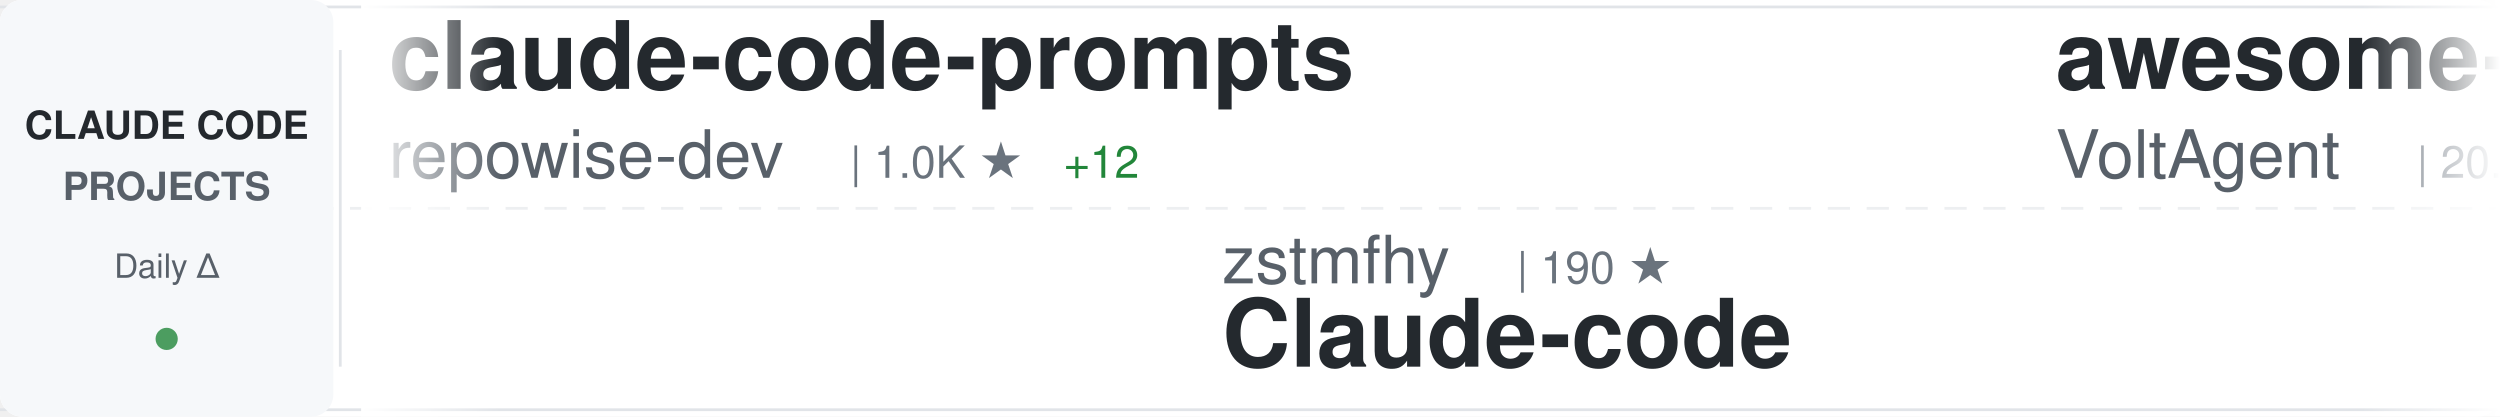
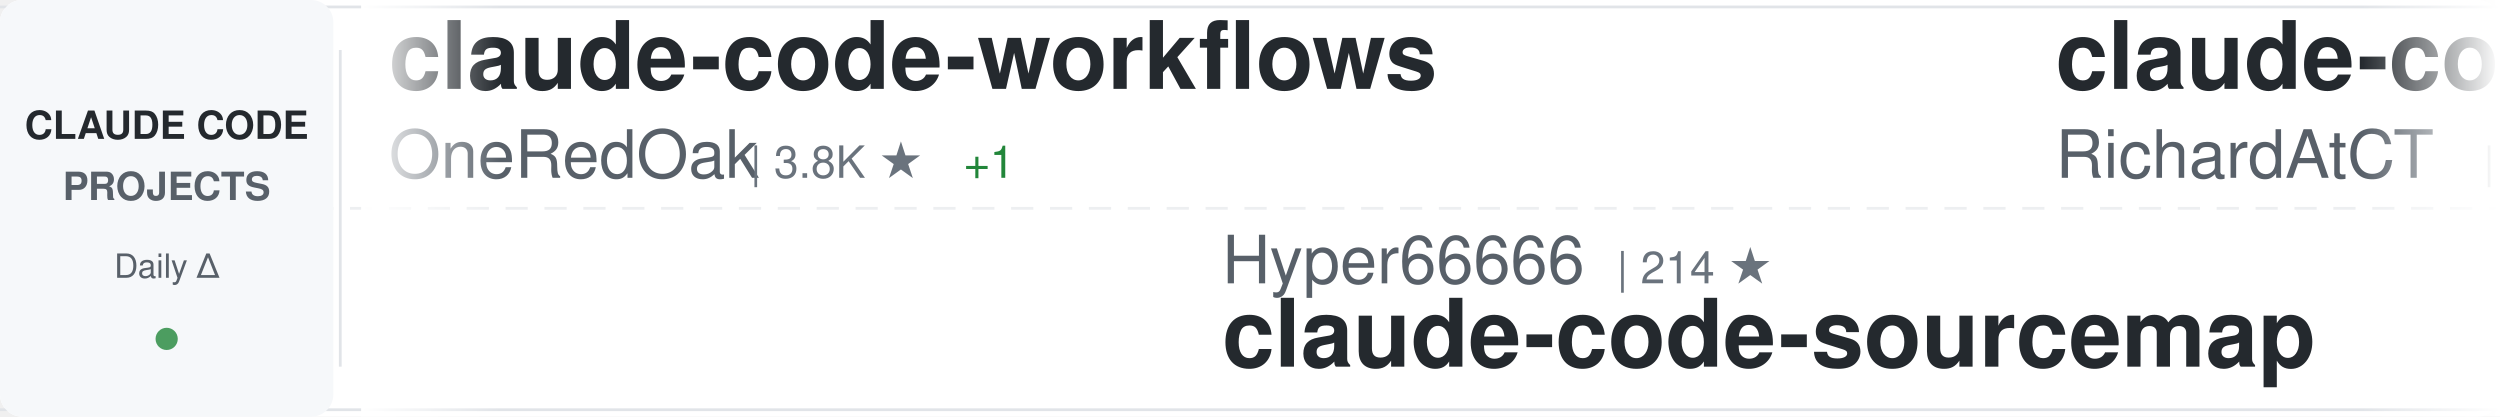
<svg xmlns="http://www.w3.org/2000/svg" width="900" height="150">
  <defs>
    <linearGradient id="awesomeLeftFade" x1="0%" y1="0%" x2="100%" y2="0%">
      <stop offset="0%" style="stop-color:#ffffff;stop-opacity:1" />
      <stop offset="100%" style="stop-color:#ffffff;stop-opacity:0" />
    </linearGradient>
    <linearGradient id="awesomeRightFade" x1="0%" y1="0%" x2="100%" y2="0%">
      <stop offset="0%" style="stop-color:#ffffff;stop-opacity:0" />
      <stop offset="100%" style="stop-color:#ffffff;stop-opacity:1" />
    </linearGradient>
  </defs>
  <rect width="900" height="150" fill="#ffffff" rx="8" />
  <rect x="0" y="2" width="900" height="1" fill="#e1e4e8" />
  <rect x="0" y="147" width="900" height="1" fill="#e1e4e8" />
  <line x1="0" y1="75" x2="900" y2="75" stroke="#e1e4e8" stroke-width="1" stroke-dasharray="8 6" opacity="0.6" />
  <rect x="0" y="0" width="120" height="150" fill="#f6f8fa" rx="8" />
  <text x="60" y="50" font-family="-apple-system, BlinkMacSystemFont, 'Segoe UI', Helvetica, Arial, sans-serif" font-size="14" font-weight="600" fill="#24292e" text-anchor="middle">CLAUDE CODE</text>
  <text x="60" y="72" font-family="-apple-system, BlinkMacSystemFont, 'Segoe UI', Helvetica, Arial, sans-serif" font-size="14" font-weight="600" fill="#586069" text-anchor="middle">PROJECTS</text>
  <text x="60" y="100" font-family="-apple-system, BlinkMacSystemFont, 'Segoe UI', Helvetica, Arial, sans-serif" font-size="12" font-weight="500" fill="#586069" text-anchor="middle">Daily Δ</text>
  <circle cx="60" cy="122" r="4" fill="#22863a" opacity="0.8" />
  <rect x="122" y="18" width="1" height="114" fill="#e1e4e8" />
  <clipPath id="awesomeTickerClip">
    <rect x="130" y="0" width="770" height="150" />
  </clipPath>
  <g clip-path="url(#awesomeTickerClip)">
    <g id="awesomeTickerItems">
      <animateTransform attributeName="transform" attributeType="XML" type="translate" from="0 0" to="-3000 0" dur="54s" repeatCount="indefinite" />
      <g transform="translate(0, 0)">
-         <text x="140" y="32" font-family="-apple-system, BlinkMacSystemFont, 'Segoe UI', Helvetica, Arial, sans-serif" font-size="34" font-weight="600" fill="#24292e">claude-code-prompts</text>
-         <text x="140" y="64" font-family="-apple-system, BlinkMacSystemFont, 'Segoe UI', Helvetica, Arial, sans-serif" font-size="24" font-weight="400" fill="#586069">repowise-dev</text>
-         <text x="306" y="64" font-family="-apple-system, BlinkMacSystemFont, 'Segoe UI', Helvetica, Arial, sans-serif" font-size="16" font-weight="500" fill="#6a737d">| 1.0K ★</text>
-         <text x="383" y="64" font-family="-apple-system, BlinkMacSystemFont, 'Segoe UI', Helvetica, Arial, sans-serif" font-size="16" font-weight="500" fill="#22863a"> +12</text>
+         <text x="140" y="32" font-family="-apple-system, BlinkMacSystemFont, 'Segoe UI', Helvetica, Arial, sans-serif" font-size="34" font-weight="600" fill="#24292e">claude-code-workflows</text>
+         <text x="140" y="64" font-family="-apple-system, BlinkMacSystemFont, 'Segoe UI', Helvetica, Arial, sans-serif" font-size="24" font-weight="400" fill="#586069">OneRedOak</text>
+         <text x="270" y="64" font-family="-apple-system, BlinkMacSystemFont, 'Segoe UI', Helvetica, Arial, sans-serif" font-size="16" font-weight="500" fill="#6a737d">| 3.8K ★</text>
+         <text x="347" y="64" font-family="-apple-system, BlinkMacSystemFont, 'Segoe UI', Helvetica, Arial, sans-serif" font-size="16" font-weight="500" fill="#22863a"> +1</text>
      </g>
      <g transform="translate(300, 0)">
-         <text x="140" y="102" font-family="-apple-system, BlinkMacSystemFont, 'Segoe UI', Helvetica, Arial, sans-serif" font-size="24" font-weight="400" fill="#586069">zstmfhy</text>
-         <text x="246" y="102" font-family="-apple-system, BlinkMacSystemFont, 'Segoe UI', Helvetica, Arial, sans-serif" font-size="16" font-weight="500" fill="#6a737d">| 190 ★</text>
-         <text x="140" y="132" font-family="-apple-system, BlinkMacSystemFont, 'Segoe UI', Helvetica, Arial, sans-serif" font-size="34" font-weight="600" fill="#24292e">Claude-code</text>
+         <text x="140" y="102" font-family="-apple-system, BlinkMacSystemFont, 'Segoe UI', Helvetica, Arial, sans-serif" font-size="24" font-weight="400" fill="#586069">Hyper66666</text>
+         <text x="282" y="102" font-family="-apple-system, BlinkMacSystemFont, 'Segoe UI', Helvetica, Arial, sans-serif" font-size="16" font-weight="500" fill="#6a737d">| 214 ★</text>
+         <text x="140" y="132" font-family="-apple-system, BlinkMacSystemFont, 'Segoe UI', Helvetica, Arial, sans-serif" font-size="34" font-weight="600" fill="#24292e">claude-code-sourcemap</text>
      </g>
      <g transform="translate(600, 0)">
-         <text x="140" y="32" font-family="-apple-system, BlinkMacSystemFont, 'Segoe UI', Helvetica, Arial, sans-serif" font-size="34" font-weight="600" fill="#24292e">awesome-claude-code-suba...</text>
-         <text x="140" y="64" font-family="-apple-system, BlinkMacSystemFont, 'Segoe UI', Helvetica, Arial, sans-serif" font-size="24" font-weight="400" fill="#586069">VoltAgent</text>
-         <text x="270" y="64" font-family="-apple-system, BlinkMacSystemFont, 'Segoe UI', Helvetica, Arial, sans-serif" font-size="16" font-weight="500" fill="#6a737d">| 20.3K ★</text>
-         <text x="356" y="64" font-family="-apple-system, BlinkMacSystemFont, 'Segoe UI', Helvetica, Arial, sans-serif" font-size="16" font-weight="500" fill="#22863a"> +67</text>
+         <text x="140" y="32" font-family="-apple-system, BlinkMacSystemFont, 'Segoe UI', Helvetica, Arial, sans-serif" font-size="34" font-weight="600" fill="#24292e">claude-code-telegram</text>
+         <text x="140" y="64" font-family="-apple-system, BlinkMacSystemFont, 'Segoe UI', Helvetica, Arial, sans-serif" font-size="24" font-weight="400" fill="#586069">RichardAtCT</text>
+         <text x="294" y="64" font-family="-apple-system, BlinkMacSystemFont, 'Segoe UI', Helvetica, Arial, sans-serif" font-size="16" font-weight="500" fill="#6a737d">| 2.6K ★</text>
+         <text x="371" y="64" font-family="-apple-system, BlinkMacSystemFont, 'Segoe UI', Helvetica, Arial, sans-serif" font-size="16" font-weight="500" fill="#22863a"> +4</text>
      </g>
      <g transform="translate(900, 0)">
-         <text x="140" y="102" font-family="-apple-system, BlinkMacSystemFont, 'Segoe UI', Helvetica, Arial, sans-serif" font-size="24" font-weight="400" fill="#586069">davila7</text>
-         <text x="246" y="102" font-family="-apple-system, BlinkMacSystemFont, 'Segoe UI', Helvetica, Arial, sans-serif" font-size="16" font-weight="500" fill="#6a737d">| 27.5K ★</text>
-         <text x="332" y="102" font-family="-apple-system, BlinkMacSystemFont, 'Segoe UI', Helvetica, Arial, sans-serif" font-size="16" font-weight="500" fill="#22863a"> +28</text>
-         <text x="140" y="132" font-family="-apple-system, BlinkMacSystemFont, 'Segoe UI', Helvetica, Arial, sans-serif" font-size="34" font-weight="600" fill="#24292e">claude-code-templates</text>
+         <text x="140" y="102" font-family="-apple-system, BlinkMacSystemFont, 'Segoe UI', Helvetica, Arial, sans-serif" font-size="24" font-weight="400" fill="#586069">disler</text>
+         <text x="234" y="102" font-family="-apple-system, BlinkMacSystemFont, 'Segoe UI', Helvetica, Arial, sans-serif" font-size="16" font-weight="500" fill="#6a737d">| 3.7K ★</text>
+         <text x="311" y="102" font-family="-apple-system, BlinkMacSystemFont, 'Segoe UI', Helvetica, Arial, sans-serif" font-size="16" font-weight="500" fill="#22863a"> +5</text>
+         <text x="140" y="132" font-family="-apple-system, BlinkMacSystemFont, 'Segoe UI', Helvetica, Arial, sans-serif" font-size="34" font-weight="600" fill="#24292e">claude-code-hooks-master...</text>
      </g>
      <g transform="translate(1200, 0)">
-         <text x="140" y="32" font-family="-apple-system, BlinkMacSystemFont, 'Segoe UI', Helvetica, Arial, sans-serif" font-size="34" font-weight="600" fill="#24292e">claude-code-proxy</text>
-         <text x="140" y="64" font-family="-apple-system, BlinkMacSystemFont, 'Segoe UI', Helvetica, Arial, sans-serif" font-size="24" font-weight="400" fill="#586069">fuergaosi233</text>
-         <text x="306" y="64" font-family="-apple-system, BlinkMacSystemFont, 'Segoe UI', Helvetica, Arial, sans-serif" font-size="16" font-weight="500" fill="#6a737d">| 2.6K ★</text>
-         <text x="383" y="64" font-family="-apple-system, BlinkMacSystemFont, 'Segoe UI', Helvetica, Arial, sans-serif" font-size="16" font-weight="500" fill="#22863a"> +3</text>
+         <text x="140" y="32" font-family="-apple-system, BlinkMacSystemFont, 'Segoe UI', Helvetica, Arial, sans-serif" font-size="34" font-weight="600" fill="#24292e">claude-code-hub</text>
+         <text x="140" y="64" font-family="-apple-system, BlinkMacSystemFont, 'Segoe UI', Helvetica, Arial, sans-serif" font-size="24" font-weight="400" fill="#586069">ding113</text>
+         <text x="246" y="64" font-family="-apple-system, BlinkMacSystemFont, 'Segoe UI', Helvetica, Arial, sans-serif" font-size="16" font-weight="500" fill="#6a737d">| 2.9K ★</text>
+         <text x="323" y="64" font-family="-apple-system, BlinkMacSystemFont, 'Segoe UI', Helvetica, Arial, sans-serif" font-size="16" font-weight="500" fill="#22863a"> +10</text>
      </g>
      <g transform="translate(1500, 0)">
-         <text x="140" y="102" font-family="-apple-system, BlinkMacSystemFont, 'Segoe UI', Helvetica, Arial, sans-serif" font-size="24" font-weight="400" fill="#586069">Pimzino</text>
-         <text x="246" y="102" font-family="-apple-system, BlinkMacSystemFont, 'Segoe UI', Helvetica, Arial, sans-serif" font-size="16" font-weight="500" fill="#6a737d">| 3.7K ★</text>
-         <text x="323" y="102" font-family="-apple-system, BlinkMacSystemFont, 'Segoe UI', Helvetica, Arial, sans-serif" font-size="16" font-weight="500" fill="#22863a"> +2</text>
-         <text x="140" y="132" font-family="-apple-system, BlinkMacSystemFont, 'Segoe UI', Helvetica, Arial, sans-serif" font-size="34" font-weight="600" fill="#24292e">claude-code-spec-workflo...</text>
+         <text x="140" y="102" font-family="-apple-system, BlinkMacSystemFont, 'Segoe UI', Helvetica, Arial, sans-serif" font-size="24" font-weight="400" fill="#586069">alejandrobalderas</text>
+         <text x="366" y="102" font-family="-apple-system, BlinkMacSystemFont, 'Segoe UI', Helvetica, Arial, sans-serif" font-size="16" font-weight="500" fill="#6a737d">| 2.1K ★</text>
+         <text x="443" y="102" font-family="-apple-system, BlinkMacSystemFont, 'Segoe UI', Helvetica, Arial, sans-serif" font-size="16" font-weight="500" fill="#22863a"> +26</text>
+         <text x="140" y="132" font-family="-apple-system, BlinkMacSystemFont, 'Segoe UI', Helvetica, Arial, sans-serif" font-size="34" font-weight="600" fill="#24292e">claude-code-from-source</text>
      </g>
      <g transform="translate(1800, 0)">
+         <text x="140" y="32" font-family="-apple-system, BlinkMacSystemFont, 'Segoe UI', Helvetica, Arial, sans-serif" font-size="34" font-weight="600" fill="#24292e">Claude-code</text>
+         <text x="140" y="64" font-family="-apple-system, BlinkMacSystemFont, 'Segoe UI', Helvetica, Arial, sans-serif" font-size="24" font-weight="400" fill="#586069">zstmfhy</text>
+         <text x="246" y="64" font-family="-apple-system, BlinkMacSystemFont, 'Segoe UI', Helvetica, Arial, sans-serif" font-size="16" font-weight="500" fill="#6a737d">| 190 ★</text>
+       </g>
+       <g transform="translate(2100, 0)">
+         <text x="140" y="102" font-family="-apple-system, BlinkMacSystemFont, 'Segoe UI', Helvetica, Arial, sans-serif" font-size="24" font-weight="400" fill="#586069">snarktank</text>
+         <text x="270" y="102" font-family="-apple-system, BlinkMacSystemFont, 'Segoe UI', Helvetica, Arial, sans-serif" font-size="16" font-weight="500" fill="#6a737d">| 19.4K ★</text>
+         <text x="356" y="102" font-family="-apple-system, BlinkMacSystemFont, 'Segoe UI', Helvetica, Arial, sans-serif" font-size="16" font-weight="500" fill="#22863a"> +44</text>
+         <text x="140" y="132" font-family="-apple-system, BlinkMacSystemFont, 'Segoe UI', Helvetica, Arial, sans-serif" font-size="34" font-weight="600" fill="#24292e">ralph</text>
+       </g>
+       <g transform="translate(2400, 0)">
        <text x="140" y="32" font-family="-apple-system, BlinkMacSystemFont, 'Segoe UI', Helvetica, Arial, sans-serif" font-size="34" font-weight="600" fill="#24292e">claude-skills</text>
        <text x="140" y="64" font-family="-apple-system, BlinkMacSystemFont, 'Segoe UI', Helvetica, Arial, sans-serif" font-size="24" font-weight="400" fill="#586069">alirezarezvani</text>
        <text x="330" y="64" font-family="-apple-system, BlinkMacSystemFont, 'Segoe UI', Helvetica, Arial, sans-serif" font-size="16" font-weight="500" fill="#6a737d">| 15.9K ★</text>
-         <text x="416" y="64" font-family="-apple-system, BlinkMacSystemFont, 'Segoe UI', Helvetica, Arial, sans-serif" font-size="16" font-weight="500" fill="#22863a"> +120</text>
-       </g>
-       <g transform="translate(2100, 0)">
-         <text x="140" y="102" font-family="-apple-system, BlinkMacSystemFont, 'Segoe UI', Helvetica, Arial, sans-serif" font-size="24" font-weight="400" fill="#586069">anthropics</text>
-         <text x="282" y="102" font-family="-apple-system, BlinkMacSystemFont, 'Segoe UI', Helvetica, Arial, sans-serif" font-size="16" font-weight="500" fill="#6a737d">| 7.7K ★</text>
-         <text x="359" y="102" font-family="-apple-system, BlinkMacSystemFont, 'Segoe UI', Helvetica, Arial, sans-serif" font-size="16" font-weight="500" fill="#22863a"> +8</text>
-         <text x="140" y="132" font-family="-apple-system, BlinkMacSystemFont, 'Segoe UI', Helvetica, Arial, sans-serif" font-size="34" font-weight="600" fill="#24292e">claude-code-action</text>
-       </g>
-       <g transform="translate(2400, 0)">
-         <text x="140" y="32" font-family="-apple-system, BlinkMacSystemFont, 'Segoe UI', Helvetica, Arial, sans-serif" font-size="34" font-weight="600" fill="#24292e">claude-code-cli</text>
-         <text x="140" y="64" font-family="-apple-system, BlinkMacSystemFont, 'Segoe UI', Helvetica, Arial, sans-serif" font-size="24" font-weight="400" fill="#586069">huangserva</text>
-         <text x="282" y="64" font-family="-apple-system, BlinkMacSystemFont, 'Segoe UI', Helvetica, Arial, sans-serif" font-size="16" font-weight="500" fill="#6a737d">| 588 ★</text>
+         <text x="416" y="64" font-family="-apple-system, BlinkMacSystemFont, 'Segoe UI', Helvetica, Arial, sans-serif" font-size="16" font-weight="500" fill="#22863a"> +124</text>
      </g>
      <g transform="translate(2700, 0)">
-         <text x="140" y="102" font-family="-apple-system, BlinkMacSystemFont, 'Segoe UI', Helvetica, Arial, sans-serif" font-size="24" font-weight="400" fill="#586069">lintsinghua</text>
-         <text x="294" y="102" font-family="-apple-system, BlinkMacSystemFont, 'Segoe UI', Helvetica, Arial, sans-serif" font-size="16" font-weight="500" fill="#6a737d">| 3.4K ★</text>
-         <text x="371" y="102" font-family="-apple-system, BlinkMacSystemFont, 'Segoe UI', Helvetica, Arial, sans-serif" font-size="16" font-weight="500" fill="#22863a"> +14</text>
-         <text x="140" y="132" font-family="-apple-system, BlinkMacSystemFont, 'Segoe UI', Helvetica, Arial, sans-serif" font-size="34" font-weight="600" fill="#24292e">claude-code-book</text>
+         <text x="140" y="102" font-family="-apple-system, BlinkMacSystemFont, 'Segoe UI', Helvetica, Arial, sans-serif" font-size="24" font-weight="400" fill="#586069">lorryjovens-hub</text>
+         <text x="342" y="102" font-family="-apple-system, BlinkMacSystemFont, 'Segoe UI', Helvetica, Arial, sans-serif" font-size="16" font-weight="500" fill="#6a737d">| 1.6K ★</text>
+         <text x="419" y="102" font-family="-apple-system, BlinkMacSystemFont, 'Segoe UI', Helvetica, Arial, sans-serif" font-size="16" font-weight="500" fill="#22863a"> +6</text>
+         <text x="140" y="132" font-family="-apple-system, BlinkMacSystemFont, 'Segoe UI', Helvetica, Arial, sans-serif" font-size="34" font-weight="600" fill="#24292e">claude-code-rust</text>
      </g>
      <g transform="translate(3000, 0)">
-         <text x="140" y="32" font-family="-apple-system, BlinkMacSystemFont, 'Segoe UI', Helvetica, Arial, sans-serif" font-size="34" font-weight="600" fill="#24292e">claude-code-prompts</text>
-         <text x="140" y="64" font-family="-apple-system, BlinkMacSystemFont, 'Segoe UI', Helvetica, Arial, sans-serif" font-size="24" font-weight="400" fill="#586069">repowise-dev</text>
-         <text x="306" y="64" font-family="-apple-system, BlinkMacSystemFont, 'Segoe UI', Helvetica, Arial, sans-serif" font-size="16" font-weight="500" fill="#6a737d">| 1.0K ★</text>
-         <text x="383" y="64" font-family="-apple-system, BlinkMacSystemFont, 'Segoe UI', Helvetica, Arial, sans-serif" font-size="16" font-weight="500" fill="#22863a"> +12</text>
+         <text x="140" y="32" font-family="-apple-system, BlinkMacSystemFont, 'Segoe UI', Helvetica, Arial, sans-serif" font-size="34" font-weight="600" fill="#24292e">claude-code-workflows</text>
+         <text x="140" y="64" font-family="-apple-system, BlinkMacSystemFont, 'Segoe UI', Helvetica, Arial, sans-serif" font-size="24" font-weight="400" fill="#586069">OneRedOak</text>
+         <text x="270" y="64" font-family="-apple-system, BlinkMacSystemFont, 'Segoe UI', Helvetica, Arial, sans-serif" font-size="16" font-weight="500" fill="#6a737d">| 3.8K ★</text>
+         <text x="347" y="64" font-family="-apple-system, BlinkMacSystemFont, 'Segoe UI', Helvetica, Arial, sans-serif" font-size="16" font-weight="500" fill="#22863a"> +1</text>
      </g>
      <g transform="translate(3300, 0)">
-         <text x="140" y="102" font-family="-apple-system, BlinkMacSystemFont, 'Segoe UI', Helvetica, Arial, sans-serif" font-size="24" font-weight="400" fill="#586069">zstmfhy</text>
-         <text x="246" y="102" font-family="-apple-system, BlinkMacSystemFont, 'Segoe UI', Helvetica, Arial, sans-serif" font-size="16" font-weight="500" fill="#6a737d">| 190 ★</text>
-         <text x="140" y="132" font-family="-apple-system, BlinkMacSystemFont, 'Segoe UI', Helvetica, Arial, sans-serif" font-size="34" font-weight="600" fill="#24292e">Claude-code</text>
+         <text x="140" y="102" font-family="-apple-system, BlinkMacSystemFont, 'Segoe UI', Helvetica, Arial, sans-serif" font-size="24" font-weight="400" fill="#586069">Hyper66666</text>
+         <text x="282" y="102" font-family="-apple-system, BlinkMacSystemFont, 'Segoe UI', Helvetica, Arial, sans-serif" font-size="16" font-weight="500" fill="#6a737d">| 214 ★</text>
+         <text x="140" y="132" font-family="-apple-system, BlinkMacSystemFont, 'Segoe UI', Helvetica, Arial, sans-serif" font-size="34" font-weight="600" fill="#24292e">claude-code-sourcemap</text>
      </g>
      <g transform="translate(3600, 0)">
-         <text x="140" y="32" font-family="-apple-system, BlinkMacSystemFont, 'Segoe UI', Helvetica, Arial, sans-serif" font-size="34" font-weight="600" fill="#24292e">awesome-claude-code-suba...</text>
-         <text x="140" y="64" font-family="-apple-system, BlinkMacSystemFont, 'Segoe UI', Helvetica, Arial, sans-serif" font-size="24" font-weight="400" fill="#586069">VoltAgent</text>
-         <text x="270" y="64" font-family="-apple-system, BlinkMacSystemFont, 'Segoe UI', Helvetica, Arial, sans-serif" font-size="16" font-weight="500" fill="#6a737d">| 20.3K ★</text>
-         <text x="356" y="64" font-family="-apple-system, BlinkMacSystemFont, 'Segoe UI', Helvetica, Arial, sans-serif" font-size="16" font-weight="500" fill="#22863a"> +67</text>
+         <text x="140" y="32" font-family="-apple-system, BlinkMacSystemFont, 'Segoe UI', Helvetica, Arial, sans-serif" font-size="34" font-weight="600" fill="#24292e">claude-code-telegram</text>
+         <text x="140" y="64" font-family="-apple-system, BlinkMacSystemFont, 'Segoe UI', Helvetica, Arial, sans-serif" font-size="24" font-weight="400" fill="#586069">RichardAtCT</text>
+         <text x="294" y="64" font-family="-apple-system, BlinkMacSystemFont, 'Segoe UI', Helvetica, Arial, sans-serif" font-size="16" font-weight="500" fill="#6a737d">| 2.6K ★</text>
+         <text x="371" y="64" font-family="-apple-system, BlinkMacSystemFont, 'Segoe UI', Helvetica, Arial, sans-serif" font-size="16" font-weight="500" fill="#22863a"> +4</text>
      </g>
      <g transform="translate(3900, 0)">
-         <text x="140" y="102" font-family="-apple-system, BlinkMacSystemFont, 'Segoe UI', Helvetica, Arial, sans-serif" font-size="24" font-weight="400" fill="#586069">davila7</text>
-         <text x="246" y="102" font-family="-apple-system, BlinkMacSystemFont, 'Segoe UI', Helvetica, Arial, sans-serif" font-size="16" font-weight="500" fill="#6a737d">| 27.5K ★</text>
-         <text x="332" y="102" font-family="-apple-system, BlinkMacSystemFont, 'Segoe UI', Helvetica, Arial, sans-serif" font-size="16" font-weight="500" fill="#22863a"> +28</text>
-         <text x="140" y="132" font-family="-apple-system, BlinkMacSystemFont, 'Segoe UI', Helvetica, Arial, sans-serif" font-size="34" font-weight="600" fill="#24292e">claude-code-templates</text>
+         <text x="140" y="102" font-family="-apple-system, BlinkMacSystemFont, 'Segoe UI', Helvetica, Arial, sans-serif" font-size="24" font-weight="400" fill="#586069">disler</text>
+         <text x="234" y="102" font-family="-apple-system, BlinkMacSystemFont, 'Segoe UI', Helvetica, Arial, sans-serif" font-size="16" font-weight="500" fill="#6a737d">| 3.7K ★</text>
+         <text x="311" y="102" font-family="-apple-system, BlinkMacSystemFont, 'Segoe UI', Helvetica, Arial, sans-serif" font-size="16" font-weight="500" fill="#22863a"> +5</text>
+         <text x="140" y="132" font-family="-apple-system, BlinkMacSystemFont, 'Segoe UI', Helvetica, Arial, sans-serif" font-size="34" font-weight="600" fill="#24292e">claude-code-hooks-master...</text>
      </g>
    </g>
  </g>
  <rect x="130" y="0" width="50" height="150" fill="url(#awesomeLeftFade)" />
  <rect x="850" y="0" width="50" height="150" fill="url(#awesomeRightFade)" />
</svg>
